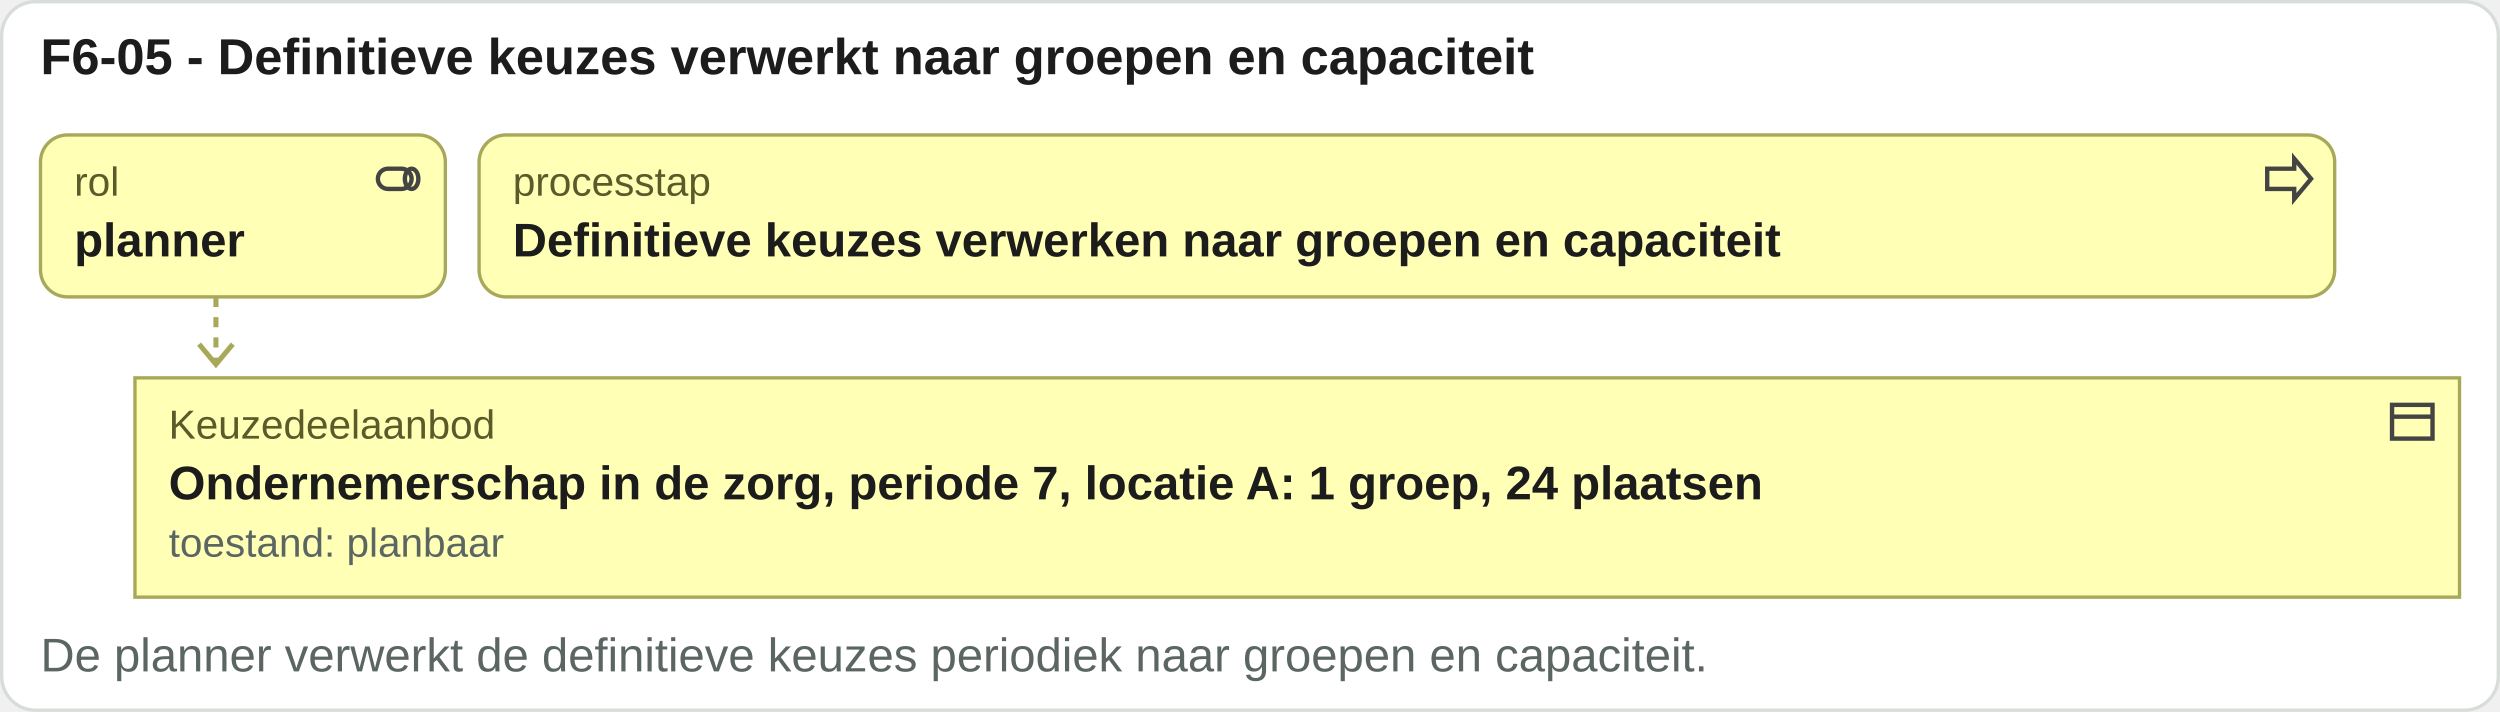
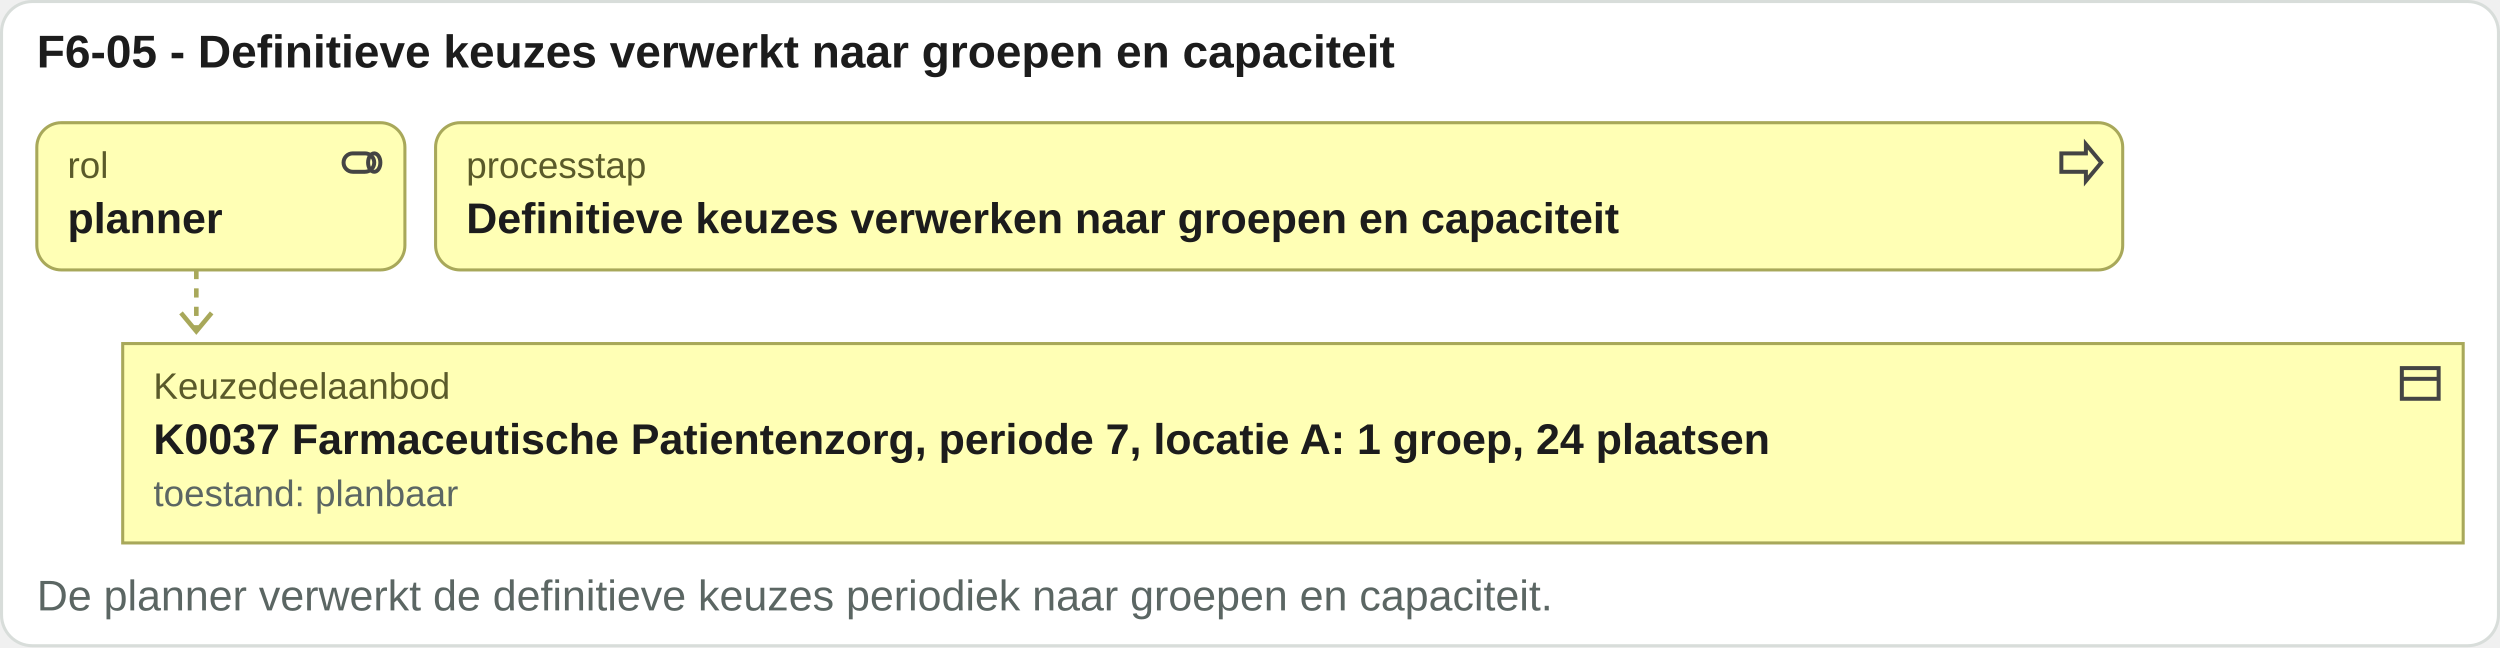
- <svg xmlns="http://www.w3.org/2000/svg" viewBox="0 0 741 211" width="741" height="211">
-   <rect x="0.5" y="0.5" width="740" height="210" rx="10" fill="#ffffff" stroke="#d8ddda" />
+ <svg xmlns="http://www.w3.org/2000/svg" viewBox="0 0 815 211" width="815" height="211">
+   <rect x="0.5" y="0.5" width="814" height="210" rx="10" fill="#ffffff" stroke="#d8ddda" />
  <text x="12" y="22" font-family="Arial, Helvetica, sans-serif" font-size="15" font-weight="bold" fill="#1c1c1c" text-anchor="start">F6-05 - Definitieve keuzes verwerkt naar groepen en capaciteit</text>
  <rect x="12" y="40" width="120" height="48" rx="8" fill="#ffffb5" stroke="#a8a85a" />
  <g transform="translate(110,45)" fill="none" stroke="#444" stroke-width="1.3">
    <rect x="2" y="5" width="10" height="6" rx="3" />
    <ellipse cx="12" cy="8" rx="2" ry="3" />
  </g>
  <text x="22" y="58" font-family="Arial, Helvetica, sans-serif" font-size="12" fill="#5a5a2a" text-anchor="start">rol</text>
  <text x="22" y="76" font-family="Arial, Helvetica, sans-serif" font-size="14" font-weight="bold" fill="#1c1c1c" text-anchor="start">planner</text>
  <rect x="142" y="40" width="550" height="48" rx="8" fill="#ffffb5" stroke="#a8a85a" />
  <g transform="translate(670,45)" fill="none" stroke="#444" stroke-width="1.3">
    <path d="M2 5h8V2l5 6-5 6v-3H2z" />
  </g>
  <text x="152" y="58" font-family="Arial, Helvetica, sans-serif" font-size="12" fill="#5a5a2a" text-anchor="start">processtap</text>
  <text x="152" y="76" font-family="Arial, Helvetica, sans-serif" font-size="14" font-weight="bold" fill="#1c1c1c" text-anchor="start">Definitieve keuzes verwerken naar groepen en capaciteit</text>
  <path d="M64 88 V108" stroke="#a8a85a" stroke-width="1.5" stroke-dasharray="3 3" />
  <path d="M59 102 l5 6 5 -6" fill="none" stroke="#a8a85a" stroke-width="1.5" />
-   <rect x="40" y="112" width="689" height="65" rx="0" fill="#ffffb5" stroke="#a8a85a" />
-   <g transform="translate(707,117)" fill="none" stroke="#444" stroke-width="1.3">
+   <rect x="40" y="112" width="763" height="65" rx="0" fill="#ffffb5" stroke="#a8a85a" />
+   <g transform="translate(781,117)" fill="none" stroke="#444" stroke-width="1.3">
    <rect x="2" y="3" width="12" height="10" />
    <path d="M2 6.5h12" />
  </g>
  <text x="50" y="130" font-family="Arial, Helvetica, sans-serif" font-size="12" fill="#5a5a2a" text-anchor="start">Keuzedeelaanbod</text>
-   <text x="50" y="148" font-family="Arial, Helvetica, sans-serif" font-size="14" font-weight="bold" fill="#1c1c1c" text-anchor="start">Ondernemerschap in de zorg, periode 7, locatie A: 1 groep, 24 plaatsen</text>
+   <text x="50" y="148" font-family="Arial, Helvetica, sans-serif" font-size="14" font-weight="bold" fill="#1c1c1c" text-anchor="start">K0037 Farmaceutische Patientenzorg, periode 7, locatie A: 1 groep, 24 plaatsen</text>
  <text x="50" y="165" font-family="Arial, Helvetica, sans-serif" font-size="12" fill="#5b6663" text-anchor="start">toestand: planbaar</text>
  <text x="12" y="199" font-family="Arial, Helvetica, sans-serif" font-size="14" fill="#5b6663" text-anchor="start">De planner verwerkt de definitieve keuzes periodiek naar groepen en capaciteit.</text>
</svg>
